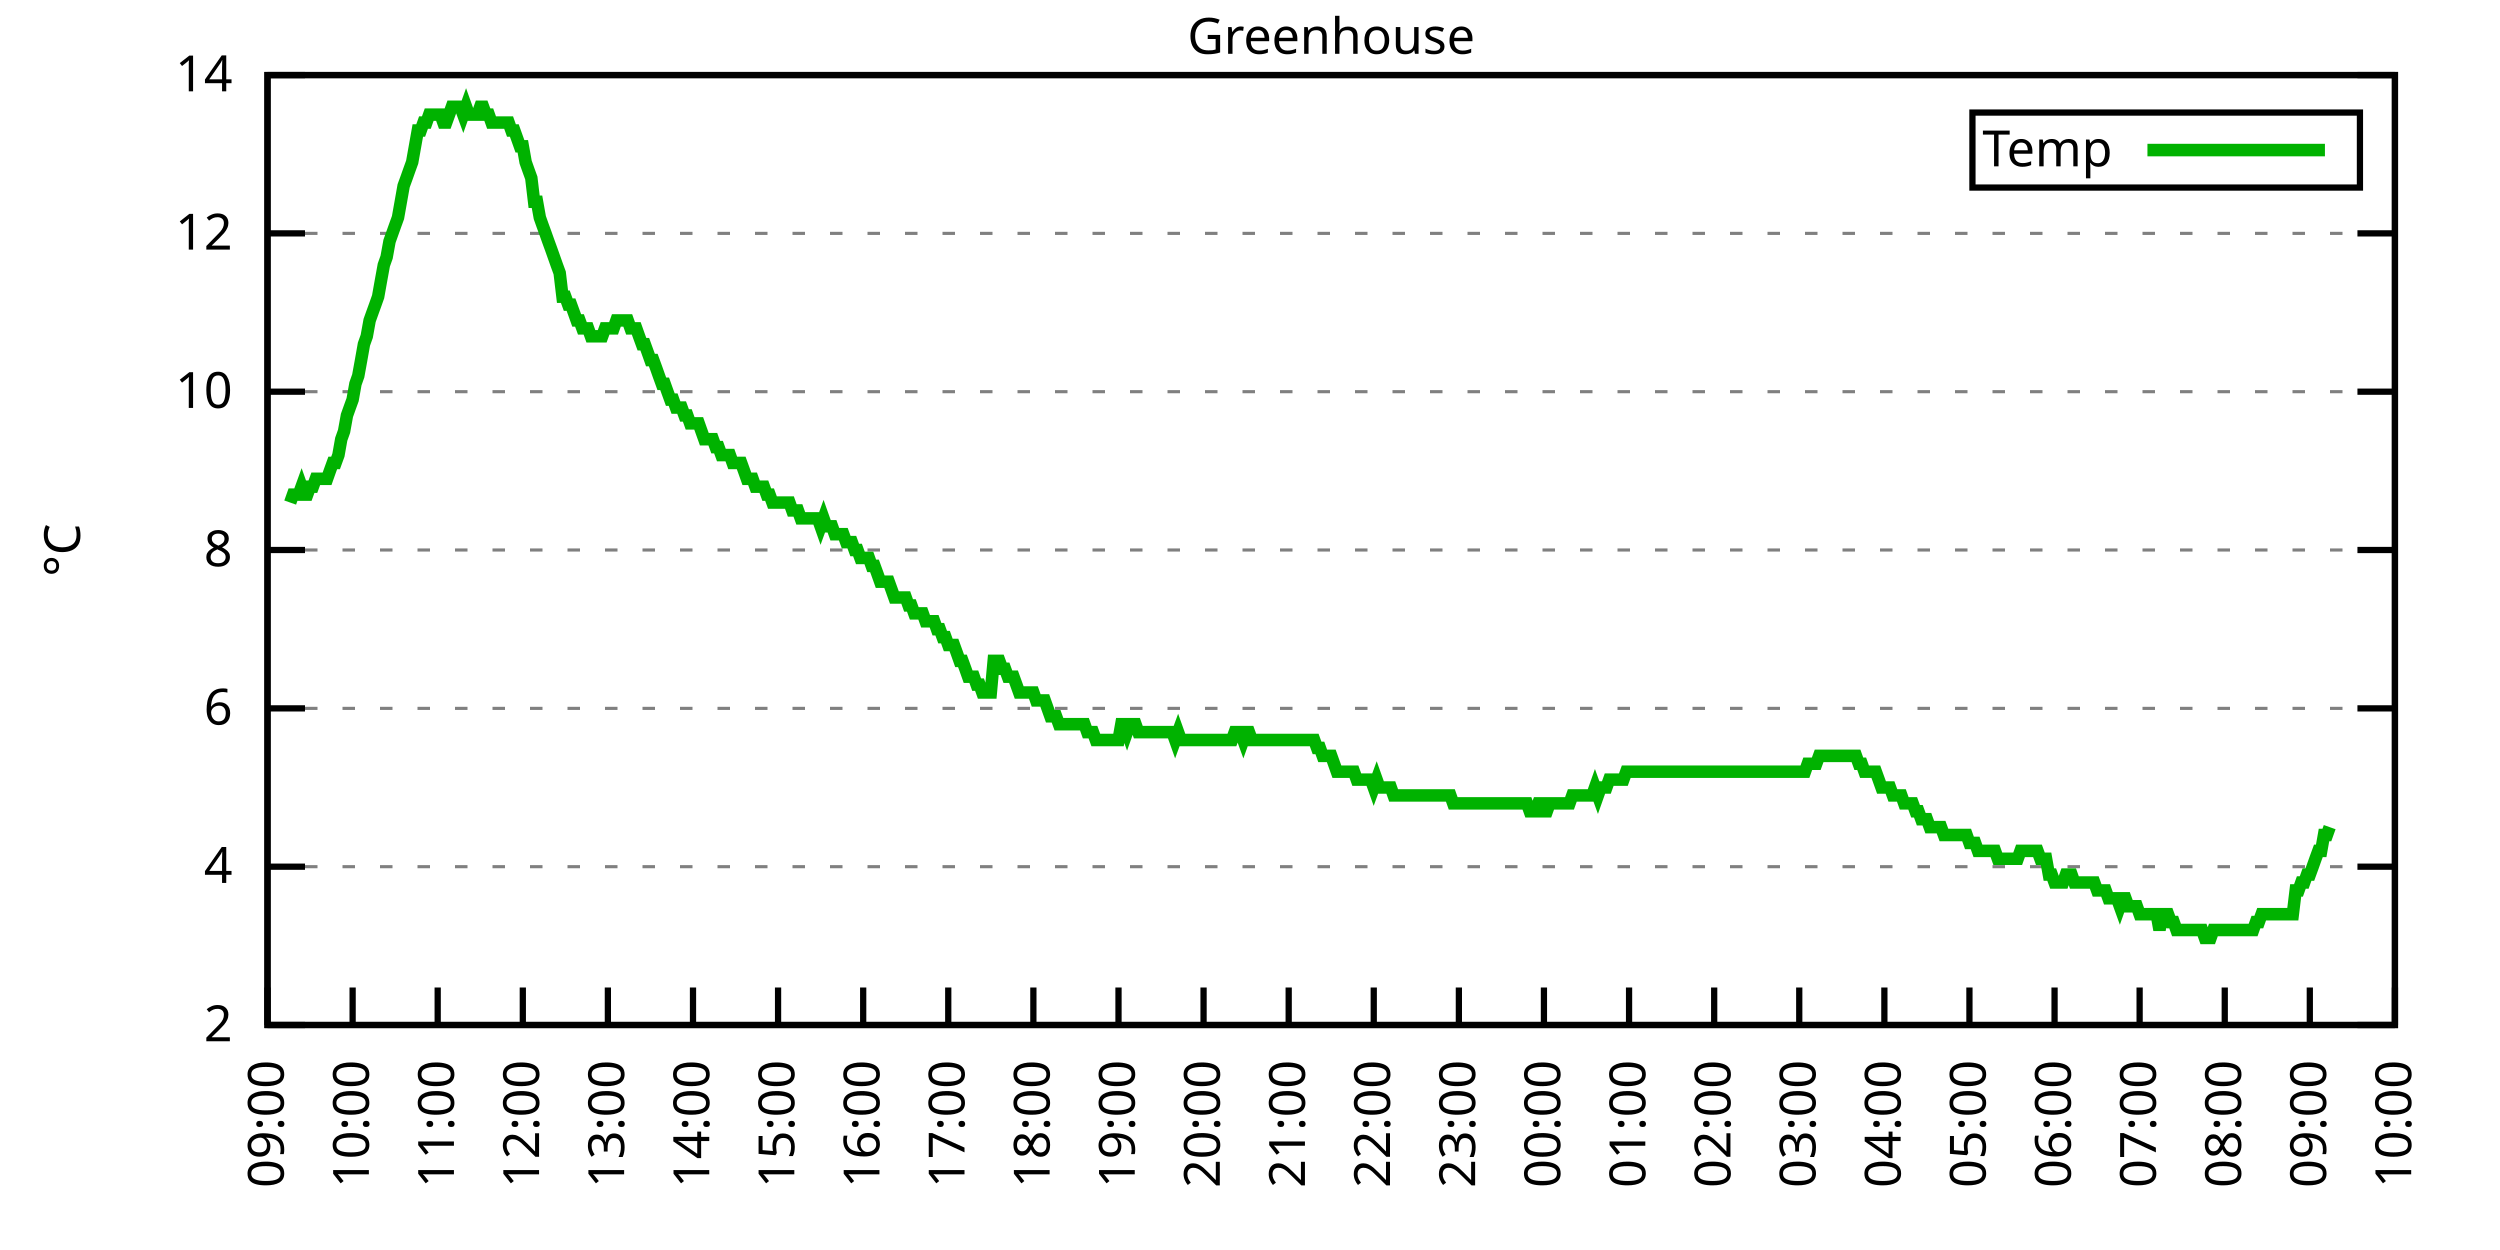
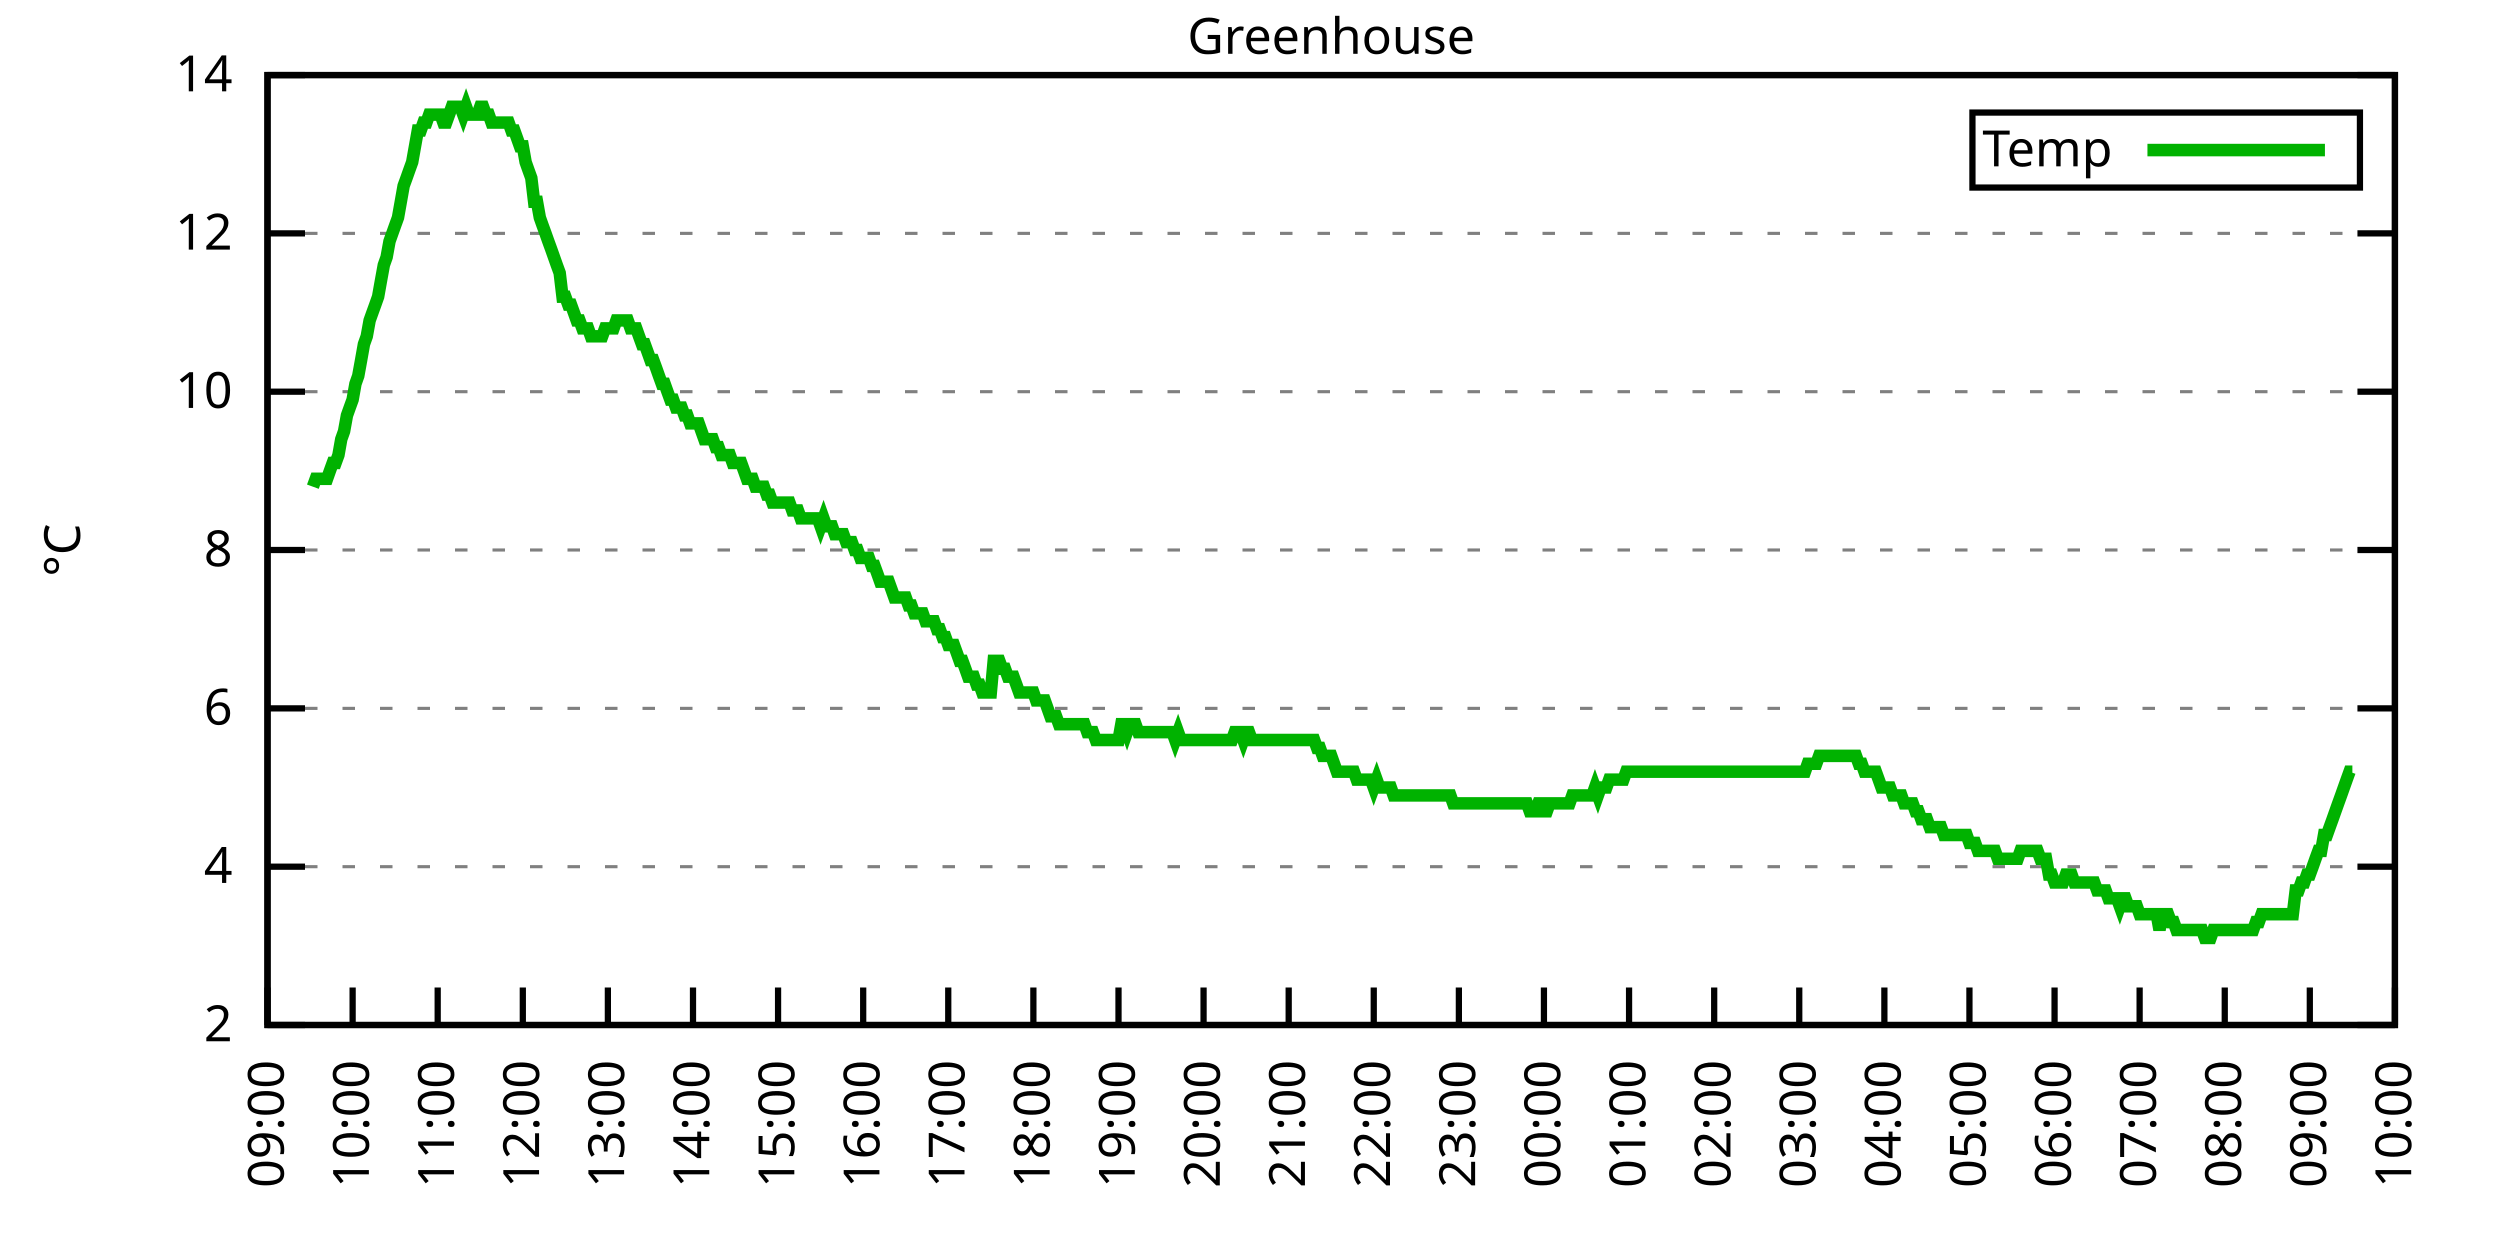
<svg xmlns="http://www.w3.org/2000/svg" xmlns:xlink="http://www.w3.org/1999/xlink" width="400" height="200" viewBox="0 0 400 200">
  <g id="gnuplot_canvas">
    <rect x="0" y="0" width="400" height="200" fill="none" />
    <defs>
      <circle id="gpDot" r="0.5" stroke-width="0.5" stroke="currentColor" />
      <path id="gpPt0" stroke-width="0.333" stroke="currentColor" d="M-1,0 h2 M0,-1 v2" />
      <path id="gpPt1" stroke-width="0.333" stroke="currentColor" d="M-1,-1 L1,1 M1,-1 L-1,1" />
      <path id="gpPt2" stroke-width="0.333" stroke="currentColor" d="M-1,0 L1,0 M0,-1 L0,1 M-1,-1 L1,1 M-1,1 L1,-1" />
      <rect id="gpPt3" stroke-width="0.333" stroke="currentColor" x="-1" y="-1" width="2" height="2" />
      <rect id="gpPt4" stroke-width="0.333" stroke="currentColor" fill="currentColor" x="-1" y="-1" width="2" height="2" />
      <circle id="gpPt5" stroke-width="0.333" stroke="currentColor" cx="0" cy="0" r="1" />
      <use xlink:href="#gpPt5" id="gpPt6" fill="currentColor" stroke="none" />
      <path id="gpPt7" stroke-width="0.333" stroke="currentColor" d="M0,-1.33 L-1.33,0.67 L1.33,0.67 z" />
      <use xlink:href="#gpPt7" id="gpPt8" fill="currentColor" stroke="none" />
      <use xlink:href="#gpPt7" id="gpPt9" stroke="currentColor" transform="rotate(180)" />
      <use xlink:href="#gpPt9" id="gpPt10" fill="currentColor" stroke="none" />
      <use xlink:href="#gpPt3" id="gpPt11" stroke="currentColor" transform="rotate(45)" />
      <use xlink:href="#gpPt11" id="gpPt12" fill="currentColor" stroke="none" />
      <path id="gpPt13" stroke-width="0.333" stroke="currentColor" d="M0,1.330 L1.265,0.411 L0.782,-1.067 L-0.782,-1.076 L-1.265,0.411 z" />
      <use xlink:href="#gpPt13" id="gpPt14" fill="currentColor" stroke="none" />
      <filter id="textbox" filterUnits="objectBoundingBox" x="0" y="0" height="1" width="1">
        <feFlood flood-color="white" flood-opacity="1" result="bgnd" />
        <feComposite in="SourceGraphic" in2="bgnd" operator="atop" />
      </filter>
      <filter id="greybox" filterUnits="objectBoundingBox" x="0" y="0" height="1" width="1">
        <feFlood flood-color="lightgrey" flood-opacity="1" result="grey" />
        <feComposite in="SourceGraphic" in2="grey" operator="atop" />
      </filter>
    </defs>
    <g fill="none" color="white" stroke="currentColor" stroke-width="1.00" stroke-linecap="butt" stroke-linejoin="miter">
</g>
    <g fill="none" color="black" stroke="currentColor" stroke-width="1.00" stroke-linecap="butt" stroke-linejoin="miter">
      <g stroke="none" shape-rendering="crispEdges">
        <polygon fill="rgb(255, 255, 255)" points="42.80,164.00 383.18,164.00 383.18,12.02 42.80,12.02 " />
      </g>
    </g>
    <g fill="none" color="black" stroke="currentColor" stroke-width="1.00" stroke-linecap="butt" stroke-linejoin="miter">
</g>
    <g fill="none" color="black" stroke="black" stroke-width="0.50" stroke-linecap="butt" stroke-linejoin="miter">
</g>
    <g fill="none" color="gray" stroke="currentColor" stroke-width="0.50" stroke-linecap="butt" stroke-linejoin="miter">
      <path stroke="gray" stroke-dasharray="2,4" class="gridline" d="M42.80,164.00 L383.19,164.00  " />
    </g>
    <g fill="none" color="gray" stroke="gray" stroke-width="1.00" stroke-linecap="butt" stroke-linejoin="miter">
</g>
    <g fill="none" color="black" stroke="currentColor" stroke-width="1.00" stroke-linecap="butt" stroke-linejoin="miter">
      <path stroke="black" d="M42.80,164.00 L48.80,164.00 M383.19,164.00 L377.19,164.00  " />
      <g transform="translate(37.20,166.60)" stroke="none" fill="black" font-family="Sans" font-size="8.00" text-anchor="end">
        <text>
          <tspan font-family="Sans"> 2</tspan>
        </text>
      </g>
    </g>
    <g fill="none" color="black" stroke="currentColor" stroke-width="1.00" stroke-linecap="butt" stroke-linejoin="miter">
</g>
    <g fill="none" color="black" stroke="black" stroke-width="0.50" stroke-linecap="butt" stroke-linejoin="miter">
</g>
    <g fill="none" color="gray" stroke="currentColor" stroke-width="0.50" stroke-linecap="butt" stroke-linejoin="miter">
      <path stroke="gray" stroke-dasharray="2,4" class="gridline" d="M42.80,138.67 L383.19,138.67  " />
    </g>
    <g fill="none" color="gray" stroke="gray" stroke-width="1.00" stroke-linecap="butt" stroke-linejoin="miter">
</g>
    <g fill="none" color="black" stroke="currentColor" stroke-width="1.00" stroke-linecap="butt" stroke-linejoin="miter">
      <path stroke="black" d="M42.80,138.67 L48.80,138.67 M383.19,138.67 L377.19,138.67  " />
      <g transform="translate(37.20,141.27)" stroke="none" fill="black" font-family="Sans" font-size="8.00" text-anchor="end">
        <text>
          <tspan font-family="Sans"> 4</tspan>
        </text>
      </g>
    </g>
    <g fill="none" color="black" stroke="currentColor" stroke-width="1.00" stroke-linecap="butt" stroke-linejoin="miter">
</g>
    <g fill="none" color="black" stroke="black" stroke-width="0.50" stroke-linecap="butt" stroke-linejoin="miter">
</g>
    <g fill="none" color="gray" stroke="currentColor" stroke-width="0.50" stroke-linecap="butt" stroke-linejoin="miter">
      <path stroke="gray" stroke-dasharray="2,4" class="gridline" d="M42.80,113.34 L383.19,113.34  " />
    </g>
    <g fill="none" color="gray" stroke="gray" stroke-width="1.00" stroke-linecap="butt" stroke-linejoin="miter">
</g>
    <g fill="none" color="black" stroke="currentColor" stroke-width="1.00" stroke-linecap="butt" stroke-linejoin="miter">
      <path stroke="black" d="M42.80,113.34 L48.80,113.34 M383.19,113.34 L377.19,113.34  " />
      <g transform="translate(37.20,115.94)" stroke="none" fill="black" font-family="Sans" font-size="8.00" text-anchor="end">
        <text>
          <tspan font-family="Sans"> 6</tspan>
        </text>
      </g>
    </g>
    <g fill="none" color="black" stroke="currentColor" stroke-width="1.00" stroke-linecap="butt" stroke-linejoin="miter">
</g>
    <g fill="none" color="black" stroke="black" stroke-width="0.50" stroke-linecap="butt" stroke-linejoin="miter">
</g>
    <g fill="none" color="gray" stroke="currentColor" stroke-width="0.50" stroke-linecap="butt" stroke-linejoin="miter">
      <path stroke="gray" stroke-dasharray="2,4" class="gridline" d="M42.80,88.00 L383.19,88.00  " />
    </g>
    <g fill="none" color="gray" stroke="gray" stroke-width="1.00" stroke-linecap="butt" stroke-linejoin="miter">
</g>
    <g fill="none" color="black" stroke="currentColor" stroke-width="1.00" stroke-linecap="butt" stroke-linejoin="miter">
      <path stroke="black" d="M42.80,88.00 L48.80,88.00 M383.19,88.00 L377.19,88.00  " />
      <g transform="translate(37.20,90.60)" stroke="none" fill="black" font-family="Sans" font-size="8.00" text-anchor="end">
        <text>
          <tspan font-family="Sans"> 8</tspan>
        </text>
      </g>
    </g>
    <g fill="none" color="black" stroke="currentColor" stroke-width="1.00" stroke-linecap="butt" stroke-linejoin="miter">
</g>
    <g fill="none" color="black" stroke="black" stroke-width="0.50" stroke-linecap="butt" stroke-linejoin="miter">
</g>
    <g fill="none" color="gray" stroke="currentColor" stroke-width="0.50" stroke-linecap="butt" stroke-linejoin="miter">
      <path stroke="gray" stroke-dasharray="2,4" class="gridline" d="M42.80,62.67 L383.19,62.67  " />
    </g>
    <g fill="none" color="gray" stroke="gray" stroke-width="1.00" stroke-linecap="butt" stroke-linejoin="miter">
</g>
    <g fill="none" color="black" stroke="currentColor" stroke-width="1.00" stroke-linecap="butt" stroke-linejoin="miter">
      <path stroke="black" d="M42.80,62.67 L48.80,62.67 M383.19,62.67 L377.19,62.67  " />
      <g transform="translate(37.20,65.27)" stroke="none" fill="black" font-family="Sans" font-size="8.00" text-anchor="end">
        <text>
          <tspan font-family="Sans"> 10</tspan>
        </text>
      </g>
    </g>
    <g fill="none" color="black" stroke="currentColor" stroke-width="1.00" stroke-linecap="butt" stroke-linejoin="miter">
</g>
    <g fill="none" color="black" stroke="black" stroke-width="0.50" stroke-linecap="butt" stroke-linejoin="miter">
</g>
    <g fill="none" color="gray" stroke="currentColor" stroke-width="0.50" stroke-linecap="butt" stroke-linejoin="miter">
      <path stroke="gray" stroke-dasharray="2,4" class="gridline" d="M42.80,37.34 L383.19,37.34  " />
    </g>
    <g fill="none" color="gray" stroke="gray" stroke-width="1.00" stroke-linecap="butt" stroke-linejoin="miter">
</g>
    <g fill="none" color="black" stroke="currentColor" stroke-width="1.00" stroke-linecap="butt" stroke-linejoin="miter">
      <path stroke="black" d="M42.80,37.34 L48.80,37.34 M383.19,37.34 L377.19,37.34  " />
      <g transform="translate(37.20,39.94)" stroke="none" fill="black" font-family="Sans" font-size="8.00" text-anchor="end">
        <text>
          <tspan font-family="Sans"> 12</tspan>
        </text>
      </g>
    </g>
    <g fill="none" color="black" stroke="currentColor" stroke-width="1.00" stroke-linecap="butt" stroke-linejoin="miter">
</g>
    <g fill="none" color="black" stroke="black" stroke-width="0.50" stroke-linecap="butt" stroke-linejoin="miter">
</g>
    <g fill="none" color="gray" stroke="currentColor" stroke-width="0.50" stroke-linecap="butt" stroke-linejoin="miter">
      <path stroke="gray" stroke-dasharray="2,4" class="gridline" d="M42.80,12.01 L383.19,12.01  " />
    </g>
    <g fill="none" color="gray" stroke="gray" stroke-width="1.00" stroke-linecap="butt" stroke-linejoin="miter">
</g>
    <g fill="none" color="black" stroke="currentColor" stroke-width="1.00" stroke-linecap="butt" stroke-linejoin="miter">
      <path stroke="black" d="M42.80,12.01 L48.80,12.01 M383.19,12.01 L377.19,12.01  " />
      <g transform="translate(37.20,14.61)" stroke="none" fill="black" font-family="Sans" font-size="8.00" text-anchor="end">
        <text>
          <tspan font-family="Sans"> 14</tspan>
        </text>
      </g>
    </g>
    <g fill="none" color="black" stroke="currentColor" stroke-width="1.00" stroke-linecap="butt" stroke-linejoin="miter">
      <path stroke="black" d="M42.80,164.00 L42.80,158.00  " />
      <g transform="translate(45.40,169.60) rotate(270.00)" stroke="none" fill="black" font-family="Sans" font-size="8.00" text-anchor="end">
        <text>
          <tspan font-family="Sans">09:00</tspan>
        </text>
      </g>
    </g>
    <g fill="none" color="black" stroke="currentColor" stroke-width="1.00" stroke-linecap="butt" stroke-linejoin="miter">
      <path stroke="black" d="M56.42,164.00 L56.42,158.00  " />
      <g transform="translate(59.02,169.60) rotate(270.00)" stroke="none" fill="black" font-family="Sans" font-size="8.00" text-anchor="end">
        <text>
          <tspan font-family="Sans">10:00</tspan>
        </text>
      </g>
    </g>
    <g fill="none" color="black" stroke="currentColor" stroke-width="1.00" stroke-linecap="butt" stroke-linejoin="miter">
      <path stroke="black" d="M70.03,164.00 L70.03,158.00  " />
      <g transform="translate(72.63,169.60) rotate(270.00)" stroke="none" fill="black" font-family="Sans" font-size="8.00" text-anchor="end">
        <text>
          <tspan font-family="Sans">11:00</tspan>
        </text>
      </g>
    </g>
    <g fill="none" color="black" stroke="currentColor" stroke-width="1.00" stroke-linecap="butt" stroke-linejoin="miter">
      <path stroke="black" d="M83.65,164.00 L83.65,158.00  " />
      <g transform="translate(86.25,169.60) rotate(270.00)" stroke="none" fill="black" font-family="Sans" font-size="8.00" text-anchor="end">
        <text>
          <tspan font-family="Sans">12:00</tspan>
        </text>
      </g>
    </g>
    <g fill="none" color="black" stroke="currentColor" stroke-width="1.00" stroke-linecap="butt" stroke-linejoin="miter">
      <path stroke="black" d="M97.26,164.00 L97.26,158.00  " />
      <g transform="translate(99.86,169.60) rotate(270.00)" stroke="none" fill="black" font-family="Sans" font-size="8.00" text-anchor="end">
        <text>
          <tspan font-family="Sans">13:00</tspan>
        </text>
      </g>
    </g>
    <g fill="none" color="black" stroke="currentColor" stroke-width="1.00" stroke-linecap="butt" stroke-linejoin="miter">
      <path stroke="black" d="M110.88,164.00 L110.88,158.00  " />
      <g transform="translate(113.48,169.60) rotate(270.00)" stroke="none" fill="black" font-family="Sans" font-size="8.00" text-anchor="end">
        <text>
          <tspan font-family="Sans">14:00</tspan>
        </text>
      </g>
    </g>
    <g fill="none" color="black" stroke="currentColor" stroke-width="1.00" stroke-linecap="butt" stroke-linejoin="miter">
      <path stroke="black" d="M124.49,164.00 L124.49,158.00  " />
      <g transform="translate(127.09,169.60) rotate(270.00)" stroke="none" fill="black" font-family="Sans" font-size="8.00" text-anchor="end">
        <text>
          <tspan font-family="Sans">15:00</tspan>
        </text>
      </g>
    </g>
    <g fill="none" color="black" stroke="currentColor" stroke-width="1.00" stroke-linecap="butt" stroke-linejoin="miter">
      <path stroke="black" d="M138.11,164.00 L138.11,158.00  " />
      <g transform="translate(140.71,169.60) rotate(270.00)" stroke="none" fill="black" font-family="Sans" font-size="8.00" text-anchor="end">
        <text>
          <tspan font-family="Sans">16:00</tspan>
        </text>
      </g>
    </g>
    <g fill="none" color="black" stroke="currentColor" stroke-width="1.00" stroke-linecap="butt" stroke-linejoin="miter">
      <path stroke="black" d="M151.72,164.00 L151.72,158.00  " />
      <g transform="translate(154.32,169.60) rotate(270.00)" stroke="none" fill="black" font-family="Sans" font-size="8.00" text-anchor="end">
        <text>
          <tspan font-family="Sans">17:00</tspan>
        </text>
      </g>
    </g>
    <g fill="none" color="black" stroke="currentColor" stroke-width="1.00" stroke-linecap="butt" stroke-linejoin="miter">
      <path stroke="black" d="M165.34,164.00 L165.34,158.00  " />
      <g transform="translate(167.94,169.60) rotate(270.00)" stroke="none" fill="black" font-family="Sans" font-size="8.00" text-anchor="end">
        <text>
          <tspan font-family="Sans">18:00</tspan>
        </text>
      </g>
    </g>
    <g fill="none" color="black" stroke="currentColor" stroke-width="1.00" stroke-linecap="butt" stroke-linejoin="miter">
      <path stroke="black" d="M178.96,164.00 L178.96,158.00  " />
      <g transform="translate(181.56,169.60) rotate(270.00)" stroke="none" fill="black" font-family="Sans" font-size="8.00" text-anchor="end">
        <text>
          <tspan font-family="Sans">19:00</tspan>
        </text>
      </g>
    </g>
    <g fill="none" color="black" stroke="currentColor" stroke-width="1.00" stroke-linecap="butt" stroke-linejoin="miter">
      <path stroke="black" d="M192.57,164.00 L192.57,158.00  " />
      <g transform="translate(195.17,169.60) rotate(270.00)" stroke="none" fill="black" font-family="Sans" font-size="8.00" text-anchor="end">
        <text>
          <tspan font-family="Sans">20:00</tspan>
        </text>
      </g>
    </g>
    <g fill="none" color="black" stroke="currentColor" stroke-width="1.00" stroke-linecap="butt" stroke-linejoin="miter">
      <path stroke="black" d="M206.19,164.00 L206.19,158.00  " />
      <g transform="translate(208.79,169.60) rotate(270.00)" stroke="none" fill="black" font-family="Sans" font-size="8.00" text-anchor="end">
        <text>
          <tspan font-family="Sans">21:00</tspan>
        </text>
      </g>
    </g>
    <g fill="none" color="black" stroke="currentColor" stroke-width="1.00" stroke-linecap="butt" stroke-linejoin="miter">
      <path stroke="black" d="M219.80,164.00 L219.80,158.00  " />
      <g transform="translate(222.40,169.60) rotate(270.00)" stroke="none" fill="black" font-family="Sans" font-size="8.00" text-anchor="end">
        <text>
          <tspan font-family="Sans">22:00</tspan>
        </text>
      </g>
    </g>
    <g fill="none" color="black" stroke="currentColor" stroke-width="1.00" stroke-linecap="butt" stroke-linejoin="miter">
      <path stroke="black" d="M233.42,164.00 L233.42,158.00  " />
      <g transform="translate(236.02,169.60) rotate(270.00)" stroke="none" fill="black" font-family="Sans" font-size="8.00" text-anchor="end">
        <text>
          <tspan font-family="Sans">23:00</tspan>
        </text>
      </g>
    </g>
    <g fill="none" color="black" stroke="currentColor" stroke-width="1.00" stroke-linecap="butt" stroke-linejoin="miter">
      <path stroke="black" d="M247.03,164.00 L247.03,158.00  " />
      <g transform="translate(249.63,169.60) rotate(270.00)" stroke="none" fill="black" font-family="Sans" font-size="8.00" text-anchor="end">
        <text>
          <tspan font-family="Sans">00:00</tspan>
        </text>
      </g>
    </g>
    <g fill="none" color="black" stroke="currentColor" stroke-width="1.00" stroke-linecap="butt" stroke-linejoin="miter">
      <path stroke="black" d="M260.65,164.00 L260.65,158.00  " />
      <g transform="translate(263.25,169.60) rotate(270.00)" stroke="none" fill="black" font-family="Sans" font-size="8.00" text-anchor="end">
        <text>
          <tspan font-family="Sans">01:00</tspan>
        </text>
      </g>
    </g>
    <g fill="none" color="black" stroke="currentColor" stroke-width="1.00" stroke-linecap="butt" stroke-linejoin="miter">
      <path stroke="black" d="M274.27,164.00 L274.27,158.00  " />
      <g transform="translate(276.87,169.60) rotate(270.00)" stroke="none" fill="black" font-family="Sans" font-size="8.00" text-anchor="end">
        <text>
          <tspan font-family="Sans">02:00</tspan>
        </text>
      </g>
    </g>
    <g fill="none" color="black" stroke="currentColor" stroke-width="1.00" stroke-linecap="butt" stroke-linejoin="miter">
      <path stroke="black" d="M287.88,164.00 L287.88,158.00  " />
      <g transform="translate(290.48,169.60) rotate(270.00)" stroke="none" fill="black" font-family="Sans" font-size="8.00" text-anchor="end">
        <text>
          <tspan font-family="Sans">03:00</tspan>
        </text>
      </g>
    </g>
    <g fill="none" color="black" stroke="currentColor" stroke-width="1.00" stroke-linecap="butt" stroke-linejoin="miter">
      <path stroke="black" d="M301.50,164.00 L301.50,158.00  " />
      <g transform="translate(304.10,169.60) rotate(270.00)" stroke="none" fill="black" font-family="Sans" font-size="8.00" text-anchor="end">
        <text>
          <tspan font-family="Sans">04:00</tspan>
        </text>
      </g>
    </g>
    <g fill="none" color="black" stroke="currentColor" stroke-width="1.00" stroke-linecap="butt" stroke-linejoin="miter">
      <path stroke="black" d="M315.11,164.00 L315.11,158.00  " />
      <g transform="translate(317.71,169.60) rotate(270.00)" stroke="none" fill="black" font-family="Sans" font-size="8.00" text-anchor="end">
        <text>
          <tspan font-family="Sans">05:00</tspan>
        </text>
      </g>
    </g>
    <g fill="none" color="black" stroke="currentColor" stroke-width="1.00" stroke-linecap="butt" stroke-linejoin="miter">
      <path stroke="black" d="M328.73,164.00 L328.73,158.00  " />
      <g transform="translate(331.33,169.60) rotate(270.00)" stroke="none" fill="black" font-family="Sans" font-size="8.00" text-anchor="end">
        <text>
          <tspan font-family="Sans">06:00</tspan>
        </text>
      </g>
    </g>
    <g fill="none" color="black" stroke="currentColor" stroke-width="1.00" stroke-linecap="butt" stroke-linejoin="miter">
      <path stroke="black" d="M342.34,164.00 L342.34,158.00  " />
      <g transform="translate(344.94,169.60) rotate(270.00)" stroke="none" fill="black" font-family="Sans" font-size="8.00" text-anchor="end">
        <text>
          <tspan font-family="Sans">07:00</tspan>
        </text>
      </g>
    </g>
    <g fill="none" color="black" stroke="currentColor" stroke-width="1.00" stroke-linecap="butt" stroke-linejoin="miter">
      <path stroke="black" d="M355.96,164.00 L355.96,158.00  " />
      <g transform="translate(358.56,169.60) rotate(270.00)" stroke="none" fill="black" font-family="Sans" font-size="8.00" text-anchor="end">
        <text>
          <tspan font-family="Sans">08:00</tspan>
        </text>
      </g>
    </g>
    <g fill="none" color="black" stroke="currentColor" stroke-width="1.00" stroke-linecap="butt" stroke-linejoin="miter">
      <path stroke="black" d="M369.57,164.00 L369.57,158.00  " />
      <g transform="translate(372.17,169.60) rotate(270.00)" stroke="none" fill="black" font-family="Sans" font-size="8.00" text-anchor="end">
        <text>
          <tspan font-family="Sans">09:00</tspan>
        </text>
      </g>
    </g>
    <g fill="none" color="black" stroke="currentColor" stroke-width="1.00" stroke-linecap="butt" stroke-linejoin="miter">
      <path stroke="black" d="M383.19,164.00 L383.19,158.00  " />
      <g transform="translate(385.79,169.60) rotate(270.00)" stroke="none" fill="black" font-family="Sans" font-size="8.00" text-anchor="end">
        <text>
          <tspan font-family="Sans">10:00</tspan>
        </text>
      </g>
    </g>
    <g fill="none" color="black" stroke="currentColor" stroke-width="1.00" stroke-linecap="butt" stroke-linejoin="miter">
</g>
    <g fill="none" color="black" stroke="currentColor" stroke-width="1.00" stroke-linecap="butt" stroke-linejoin="miter">
      <path stroke="black" d="M42.80,12.01 L42.80,164.00 L383.19,164.00 L383.19,12.01 L42.80,12.01 Z  " />
    </g>
    <g fill="none" color="black" stroke="currentColor" stroke-width="1.00" stroke-linecap="butt" stroke-linejoin="miter">
</g>
    <g fill="none" color="black" stroke="currentColor" stroke-width="1.00" stroke-linecap="butt" stroke-linejoin="miter">
      <path stroke="black" d="M315.59,30.01 L315.59,18.01 L377.59,18.01 L377.59,30.01 L315.59,30.01 Z  " />
    </g>
    <g id="Greenhouse_plot_1">
      <g fill="none" color="white" stroke="black" stroke-width="2.00" stroke-linecap="butt" stroke-linejoin="miter">
</g>
      <g fill="none" color="black" stroke="currentColor" stroke-width="2.00" stroke-linecap="butt" stroke-linejoin="miter">
        <g transform="translate(337.99,26.61)" stroke="none" fill="black" font-family="Sans" font-size="8.00" text-anchor="end">
          <text>
            <tspan font-family="Sans">Temp</tspan>
          </text>
        </g>
      </g>
      <g fill="none" color="black" stroke="currentColor" stroke-width="2.00" stroke-linecap="butt" stroke-linejoin="miter">
-         <path stroke="rgb(  0, 178,   0)" d="M343.59,24.01 L371.99,24.01 M46.43,80.41 L46.88,79.14 L47.34,79.14 L47.79,79.14 L48.25,77.87 L48.70,79.14   L49.15,79.14 L49.61,77.87 L50.06,77.87 L50.52,76.61 L50.97,76.61 L51.42,76.61 L51.88,76.61 L52.33,76.61   L52.78,75.34 L53.24,74.07 L53.69,74.07 L54.15,72.81 L54.60,70.27 L55.05,69.01 L55.51,66.47 L55.96,65.21   L56.42,63.94 L56.87,61.41 L57.32,60.14 L57.78,57.61 L58.23,55.07 L58.68,53.81 L59.14,51.27 L59.59,50.01   L60.05,48.74 L60.50,47.47 L60.95,44.94 L61.41,42.41 L61.86,41.14 L62.32,38.61 L62.77,37.34 L63.22,36.08   L63.68,34.81 L64.13,32.28 L64.58,29.74 L65.04,28.48 L65.49,27.21 L65.95,25.94 L66.40,23.41 L66.85,20.88   L67.31,20.88 L67.76,19.61 L68.22,19.61 L68.67,18.34 L69.12,18.34 L69.58,18.34 L70.03,18.34 L70.49,18.34   L70.94,19.61 L71.39,19.61 L71.85,18.34 L72.30,17.08 L72.75,17.08 L73.21,17.08 L73.66,17.08 L74.12,18.34   L74.57,17.08 L75.02,18.34 L75.48,18.34 L75.93,18.34 L76.39,18.34 L76.84,17.08 L77.29,17.08 L77.75,18.34   L78.20,18.34 L78.65,19.61 L79.11,19.61 L79.56,19.61 L80.02,19.61 L80.47,19.61 L80.92,19.61 L81.38,19.61   L81.83,20.88 L82.29,20.88 L82.74,22.14 L83.19,23.41 L83.65,23.41 L84.10,25.94 L84.55,27.21 L85.01,28.48   L85.46,32.28 L85.92,32.28 L86.37,34.81 L86.82,36.08 L87.28,37.34 L87.73,38.61 L88.19,39.87 L88.64,41.14   L89.09,42.41 L89.55,43.67 L90.00,47.47 L90.45,47.47 L90.91,48.74 L91.36,48.74 L91.82,50.01 L92.27,51.27   L92.72,51.27 L93.18,52.54 L93.63,52.54 L94.09,52.54 L94.54,53.81 L94.99,53.81 L95.45,53.81 L95.90,53.81   L96.35,53.81 L96.81,52.54 L97.26,52.54 L97.72,52.54 L98.17,52.54 L98.62,51.27 L99.08,51.27 L99.53,51.27   L99.99,51.27 L100.44,51.27 L100.89,52.54 L101.35,52.54 L101.80,52.54 L102.25,53.81 L102.71,55.07 L103.16,55.07   L103.62,56.34 L104.07,57.61 L104.52,57.61 L104.98,58.87 L105.43,60.14 L105.89,61.41 L106.34,61.41 L106.79,62.67   L107.25,63.94 L107.70,63.94 L108.15,65.21 L108.61,65.21 L109.06,65.21 L109.52,66.47 L109.97,66.47 L110.42,67.74   L110.88,67.74 L111.33,67.74 L111.79,67.74 L112.24,69.01 L112.69,70.27 L113.15,70.27 L113.60,70.27 L114.05,70.27   L114.51,71.54 L114.96,71.54 L115.42,72.81 L115.87,72.81 L116.32,72.81 L116.78,72.81 L117.23,74.07 L117.69,74.07   L118.14,74.07 L118.59,74.07 L119.05,75.34 L119.50,76.61 L119.96,76.61 L120.41,76.61 L120.86,77.87 L121.32,77.87   L121.77,77.87 L122.22,77.87 L122.68,79.14 L123.13,79.14 L123.59,80.41 L124.04,80.41 L124.49,80.41 L124.95,80.41   L125.40,80.41 L125.86,80.41 L126.31,80.41 L126.76,81.67 L127.22,81.67 L127.67,81.67 L128.12,82.94 L128.58,82.94   L129.03,82.94 L129.49,82.94 L129.94,82.94 L130.39,82.94 L130.85,82.94 L131.30,84.21 L131.76,82.94 L132.21,84.21   L132.66,84.21 L133.12,84.21 L133.57,85.47 L134.02,85.47 L134.48,85.47 L134.93,85.47 L135.39,86.74 L135.84,86.74   L136.29,86.74 L136.75,88.00 L137.20,88.00 L137.66,89.27 L138.11,89.27 L138.56,89.27 L139.02,89.27 L139.47,90.54   L139.92,90.54 L140.38,91.80 L140.83,93.07 L141.29,93.07 L141.74,93.07 L142.19,93.07 L142.65,94.34 L143.10,95.60   L143.56,95.60 L144.01,95.60 L144.46,95.60 L144.92,95.60 L145.37,96.87 L145.82,96.87 L146.28,98.14 L146.73,98.14   L147.19,98.14 L147.64,98.14 L148.09,99.40 L148.55,99.40 L149.00,99.40 L149.46,99.40 L149.91,100.67 L150.36,100.67   L150.82,101.94 L151.27,101.94 L151.72,103.20 L152.18,103.20 L152.63,103.20 L153.09,104.47 L153.54,105.74 L153.99,105.74   L154.45,107.00 L154.90,108.27 L155.36,108.27 L155.81,108.27 L156.26,109.54 L156.72,109.54 L157.17,110.80 L157.62,110.80   L158.08,110.80 L158.53,110.80 L158.99,105.74 L159.44,105.74 L159.89,105.74 L160.35,107.00 L160.80,107.00 L161.26,108.27   L161.71,108.27 L162.16,108.27 L162.62,109.54 L163.07,110.80 L163.52,110.80 L163.98,110.80 L164.43,110.80 L164.89,110.80   L165.34,110.80 L165.79,112.07 L166.25,112.07 L166.70,112.07 L167.16,112.07 L167.61,113.34 L168.06,114.60 L168.52,114.60   L168.97,114.60 L169.43,115.87 L169.88,115.87 L170.33,115.87 L170.79,115.87 L171.24,115.87 L171.69,115.87 L172.15,115.87   L172.60,115.87 L173.06,115.87 L173.51,115.87 L173.96,117.14 L174.42,117.14 L174.87,117.14 L175.33,118.40 L175.78,118.40   L176.23,118.40 L176.69,118.40 L177.14,118.40 L177.59,118.40 L178.05,118.40 L178.50,118.40 L178.96,118.40 L179.41,115.87   L179.86,115.87 L180.32,117.14 L180.77,115.87 L181.23,115.87 L181.68,115.87 L182.13,117.14 L182.59,117.14 L183.04,117.14   L183.49,117.14 L183.95,117.14 L184.40,117.14 L184.86,117.14 L185.31,117.14 L185.76,117.14 L186.22,117.14 L186.67,117.14   L187.13,117.14 L187.58,117.14 L188.03,118.40 L188.49,117.14 L188.94,118.40 L189.39,118.40 L189.85,118.40 L190.30,118.40   L190.76,118.40 L191.21,118.40 L191.66,118.40 L192.12,118.40 L192.57,118.40 L193.03,118.40 L193.48,118.40 L193.93,118.40   L194.39,118.40 L194.84,118.40 L195.29,118.40 L195.75,118.40 L196.20,118.40 L196.66,118.40 L197.11,118.40 L197.56,117.14   L198.02,117.14 L198.47,117.14 L198.93,118.40 L199.38,117.14 L199.83,117.14 L200.29,118.40 L200.74,118.40 L201.19,118.40   L201.65,118.40 L202.10,118.40 L202.56,118.40 L203.01,118.40 L203.46,118.40 L203.92,118.40 L204.37,118.40 L204.83,118.40   L205.28,118.40 L205.73,118.40 L206.19,118.40 L206.64,118.40 L207.09,118.40 L207.55,118.40 L208.00,118.40 L208.46,118.40   L208.91,118.40 L209.36,118.40 L209.82,118.40 L210.27,118.40 L210.73,119.67 L211.18,119.67 L211.63,120.94 L212.09,120.94   L212.54,120.94 L213.00,120.94 L213.45,122.20 L213.90,123.47 L214.36,123.47 L214.81,123.47 L215.26,123.47 L215.72,123.47   L216.17,123.47 L216.63,123.47 L217.08,124.74 L217.53,124.74 L217.99,124.74 L218.44,124.74 L218.90,124.74 L219.35,124.74   L219.80,126.00 L220.26,124.74 L220.71,126.00 L221.16,126.00 L221.62,126.00 L222.07,126.00 L222.53,126.00 L222.98,127.27   L223.43,127.27 L223.89,127.27 L224.34,127.27 L224.80,127.27 L225.25,127.27 L225.70,127.27 L226.16,127.27 L226.61,127.27   L227.06,127.27 L227.52,127.27 L227.97,127.27 L228.43,127.27 L228.88,127.27 L229.33,127.27 L229.79,127.27 L230.24,127.27   L230.70,127.27 L231.15,127.27 L231.60,127.27 L232.06,127.27 L232.51,128.54 L232.96,128.54 L233.42,128.54 L233.87,128.54   L234.33,128.54 L234.78,128.54 L235.23,128.54 L235.69,128.54 L236.14,128.54 L236.60,128.54 L237.05,128.54 L237.50,128.54   L237.96,128.54 L238.41,128.54 L238.86,128.54 L239.32,128.54 L239.77,128.54 L240.23,128.54 L240.68,128.54 L241.13,128.54   L241.59,128.54 L242.04,128.54 L242.50,128.54 L242.95,128.54 L243.40,128.54 L243.86,128.54 L244.31,128.54 L244.76,129.80   L245.22,129.80 L245.67,129.80 L246.13,128.54 L246.58,128.54 L247.03,129.80 L247.49,129.80 L247.94,128.54 L248.40,128.54   L248.85,128.54 L249.30,128.54 L249.76,128.54 L250.21,128.54 L250.66,128.54 L251.12,128.54 L251.57,127.27 L252.03,127.27   L252.48,127.27 L252.93,127.27 L253.39,127.27 L253.84,127.27 L254.30,127.27 L254.75,127.27 L255.20,126.00 L255.66,127.27   L256.11,126.00 L256.56,126.00 L257.02,126.00 L257.47,124.74 L257.93,124.74 L258.38,124.74 L258.83,124.74 L259.29,124.74   L259.74,124.74 L260.20,123.47 L260.65,123.47 L261.10,123.47 L261.56,123.47 L262.01,123.47 L262.47,123.47 L262.92,123.47   L263.37,123.47 L263.83,123.47 L264.28,123.47 L264.73,123.47 L265.19,123.47 L265.64,123.47 L266.10,123.47 L266.55,123.47   L267.00,123.47 L267.46,123.47 L267.91,123.47 L268.37,123.47 L268.82,123.47 L269.27,123.47 L269.73,123.47 L270.18,123.47   L270.63,123.47 L271.09,123.47 L271.54,123.47 L272.00,123.47 L272.45,123.47 L272.90,123.47 L273.36,123.47 L273.81,123.47   L274.27,123.47 L274.72,123.47 L275.17,123.47 L275.63,123.47 L276.08,123.47 L276.53,123.47 L276.99,123.47 L277.44,123.47   L277.90,123.47 L278.35,123.47 L278.80,123.47 L279.26,123.47 L279.71,123.47 L280.17,123.47 L280.62,123.47 L281.07,123.47   L281.53,123.47 L281.98,123.47 L282.43,123.47 L282.89,123.47 L283.34,123.47 L283.80,123.47 L284.25,123.47 L284.70,123.47   L285.16,123.47 L285.61,123.47 L286.07,123.47 L286.52,123.47 L286.97,123.47 L287.43,123.47 L287.88,123.47 L288.33,123.47   L288.79,123.47 L289.24,122.20 L289.70,122.20 L290.15,122.20 L290.60,122.20 L291.06,120.94 L291.51,120.94 L291.97,120.94   L292.42,120.94 L292.87,120.94 L293.33,120.94 L293.78,120.94 L294.23,120.94 L294.69,120.94 L295.14,120.94 L295.60,120.94   L296.05,120.94 L296.50,120.94 L296.96,120.94 L297.41,122.20 L297.87,122.20 L298.32,123.47 L298.77,123.47 L299.23,123.47   L299.68,123.47 L300.13,123.47 L300.59,124.74 L301.04,126.00 L301.50,126.00 L301.95,126.00 L302.40,126.00 L302.86,127.27   L303.31,127.27 L303.77,127.27 L304.22,127.27 L304.67,128.54 L305.13,128.54 L305.58,128.54 L306.03,128.54 L306.49,129.80   L306.94,129.80 L307.40,131.07 L307.85,131.07 L308.30,131.07 L308.76,132.34 L309.21,132.34 L309.67,132.34 L310.12,132.34   L310.57,132.34 L311.03,133.60 L311.48,133.60 L311.94,133.60 L312.39,133.60 L312.84,133.60 L313.30,133.60 L313.75,133.60   L314.20,133.60 L314.66,133.60 L315.11,134.87 L315.57,134.87 L316.02,134.87 L316.47,136.14 L316.93,136.14 L317.38,136.14   L317.84,136.14 L318.29,136.14 L318.74,136.14 L319.20,136.14 L319.65,137.40 L320.10,137.40 L320.56,137.40 L321.01,137.40   L321.47,137.40 L321.92,137.40 L322.37,137.40 L322.83,137.40 L323.28,136.14 L323.74,136.14 L324.19,136.14 L324.64,136.14   L325.10,136.14 L325.55,136.14 L326.00,136.14 L326.46,137.40 L326.91,137.40 L327.37,137.40 L327.82,139.93 L328.27,139.93   L328.73,141.20 L329.18,141.20 L329.64,141.20 L330.09,141.20 L330.54,139.93 L331.00,139.93 L331.45,139.93 L331.90,141.20   L332.36,141.20 L332.81,141.20 L333.27,141.20 L333.72,141.20 L334.17,141.20 L334.63,141.20 L335.08,141.20 L335.54,142.47   L335.99,142.47 L336.44,142.47 L336.90,142.47 L337.35,143.73 L337.80,143.73 L338.26,143.73 L338.71,143.73 L339.17,145.00   L339.62,143.73 L340.07,143.73 L340.53,145.00 L340.98,145.00 L341.44,145.00 L341.89,145.00 L342.34,146.27 L342.80,146.27   L343.25,146.27 L343.70,146.27 L344.16,146.27 L344.61,146.27 L345.07,146.27 L345.52,148.80 L345.97,146.27 L346.43,146.27   L346.88,146.27 L347.34,147.53 L347.79,147.53 L348.24,148.80 L348.70,148.80 L349.15,148.80 L349.60,148.80 L350.06,148.80   L350.51,148.80 L350.97,148.80 L351.42,148.80 L351.87,148.80 L352.33,148.80 L352.78,150.07 L353.24,150.07 L353.69,150.07   L354.14,148.80 L354.60,148.80 L355.05,148.80 L355.50,148.80 L355.96,148.80 L356.41,148.80 L356.87,148.80 L357.32,148.80   L357.77,148.80 L358.23,148.80 L358.68,148.80 L359.14,148.80 L359.59,148.80 L360.04,148.80 L360.50,148.80 L360.95,147.53   L361.41,147.53 L361.86,146.27 L362.31,146.27 L362.77,146.27 L363.22,146.27 L363.67,146.27 L364.13,146.27 L364.58,146.27   L365.04,146.27 L365.49,146.27 L365.94,146.27 L366.40,146.27 L366.85,146.27 L367.31,142.47 L367.76,142.47 L368.21,141.20   L368.67,141.20 L369.12,139.93 L369.57,139.93 L370.03,138.67 L370.48,137.40 L370.94,136.14 L371.39,136.14 L371.84,133.60   L372.30,133.60 L372.75,132.34  " />
+         <path stroke="rgb(  0, 178,   0)" d="M343.59,24.01 L371.99,24.01 M50.06,77.87 L50.52,76.61 L50.97,76.61 L51.42,76.61 L51.88,76.61 L52.33,76.61   L52.78,75.34 L53.24,74.07 L53.69,74.07 L54.15,72.81 L54.60,70.27 L55.05,69.01 L55.51,66.47 L55.96,65.21   L56.42,63.94 L56.87,61.41 L57.32,60.14 L57.78,57.61 L58.23,55.07 L58.68,53.81 L59.14,51.27 L59.59,50.01   L60.05,48.74 L60.50,47.47 L60.95,44.94 L61.41,42.41 L61.86,41.14 L62.32,38.61 L62.77,37.34 L63.22,36.08   L63.68,34.81 L64.13,32.28 L64.58,29.74 L65.04,28.48 L65.49,27.21 L65.95,25.94 L66.40,23.41 L66.85,20.88   L67.31,20.88 L67.76,19.61 L68.22,19.61 L68.67,18.34 L69.12,18.34 L69.58,18.34 L70.03,18.34 L70.49,18.34   L70.94,19.61 L71.39,19.61 L71.85,18.34 L72.30,17.08 L72.75,17.08 L73.21,17.08 L73.66,17.08 L74.12,18.34   L74.57,17.08 L75.02,18.34 L75.48,18.34 L75.93,18.34 L76.39,18.34 L76.84,17.08 L77.29,17.08 L77.75,18.34   L78.20,18.34 L78.65,19.61 L79.11,19.61 L79.56,19.61 L80.02,19.61 L80.47,19.61 L80.92,19.61 L81.38,19.61   L81.83,20.88 L82.29,20.88 L82.74,22.14 L83.19,23.41 L83.65,23.41 L84.10,25.94 L84.55,27.21 L85.01,28.48   L85.46,32.28 L85.92,32.28 L86.37,34.81 L86.82,36.08 L87.28,37.34 L87.73,38.61 L88.19,39.87 L88.64,41.14   L89.09,42.41 L89.55,43.67 L90.00,47.47 L90.45,47.47 L90.91,48.74 L91.36,48.74 L91.82,50.01 L92.27,51.27   L92.72,51.27 L93.18,52.54 L93.63,52.54 L94.09,52.54 L94.54,53.81 L94.99,53.81 L95.45,53.81 L95.90,53.81   L96.35,53.81 L96.81,52.54 L97.26,52.54 L97.72,52.54 L98.17,52.54 L98.62,51.27 L99.08,51.27 L99.53,51.27   L99.99,51.27 L100.44,51.27 L100.89,52.54 L101.35,52.54 L101.80,52.54 L102.25,53.81 L102.71,55.07 L103.16,55.07   L103.62,56.34 L104.07,57.61 L104.52,57.61 L104.98,58.87 L105.43,60.14 L105.89,61.41 L106.34,61.41 L106.79,62.67   L107.25,63.94 L107.70,63.94 L108.15,65.21 L108.61,65.21 L109.06,65.21 L109.52,66.47 L109.97,66.47 L110.42,67.74   L110.88,67.74 L111.33,67.74 L111.79,67.74 L112.24,69.01 L112.69,70.27 L113.15,70.27 L113.60,70.27 L114.05,70.27   L114.51,71.54 L114.96,71.54 L115.42,72.81 L115.87,72.81 L116.32,72.81 L116.78,72.81 L117.23,74.07 L117.69,74.07   L118.14,74.07 L118.59,74.07 L119.05,75.34 L119.50,76.61 L119.96,76.61 L120.41,76.61 L120.86,77.87 L121.32,77.87   L121.77,77.87 L122.22,77.87 L122.68,79.14 L123.13,79.14 L123.59,80.41 L124.04,80.41 L124.49,80.41 L124.95,80.41   L125.40,80.41 L125.86,80.41 L126.31,80.41 L126.76,81.67 L127.22,81.67 L127.67,81.67 L128.12,82.94 L128.58,82.94   L129.03,82.94 L129.49,82.94 L129.94,82.94 L130.39,82.94 L130.85,82.94 L131.30,84.21 L131.76,82.94 L132.21,84.21   L132.66,84.21 L133.12,84.21 L133.57,85.47 L134.02,85.47 L134.48,85.47 L134.93,85.47 L135.39,86.74 L135.84,86.74   L136.29,86.74 L136.75,88.00 L137.20,88.00 L137.66,89.27 L138.11,89.27 L138.56,89.27 L139.02,89.27 L139.47,90.54   L139.92,90.54 L140.38,91.80 L140.83,93.07 L141.29,93.07 L141.74,93.07 L142.19,93.07 L142.65,94.34 L143.10,95.60   L143.56,95.60 L144.01,95.60 L144.46,95.60 L144.92,95.60 L145.37,96.87 L145.82,96.87 L146.28,98.14 L146.73,98.14   L147.19,98.14 L147.64,98.14 L148.09,99.40 L148.55,99.40 L149.00,99.40 L149.46,99.40 L149.91,100.67 L150.36,100.67   L150.82,101.94 L151.27,101.94 L151.72,103.20 L152.18,103.20 L152.63,103.20 L153.09,104.47 L153.54,105.74 L153.99,105.74   L154.45,107.00 L154.90,108.27 L155.36,108.27 L155.81,108.27 L156.26,109.54 L156.72,109.54 L157.17,110.80 L157.62,110.80   L158.08,110.80 L158.53,110.80 L158.99,105.74 L159.44,105.74 L159.89,105.74 L160.35,107.00 L160.80,107.00 L161.26,108.27   L161.71,108.27 L162.16,108.27 L162.62,109.54 L163.07,110.80 L163.52,110.80 L163.98,110.80 L164.43,110.80 L164.89,110.80   L165.34,110.80 L165.79,112.07 L166.25,112.07 L166.70,112.07 L167.16,112.07 L167.61,113.34 L168.06,114.60 L168.52,114.60   L168.97,114.60 L169.43,115.87 L169.88,115.87 L170.33,115.87 L170.79,115.87 L171.24,115.87 L171.69,115.87 L172.15,115.87   L172.60,115.87 L173.06,115.87 L173.51,115.87 L173.96,117.14 L174.42,117.14 L174.87,117.14 L175.33,118.40 L175.78,118.40   L176.23,118.40 L176.69,118.40 L177.14,118.40 L177.59,118.40 L178.05,118.40 L178.50,118.40 L178.96,118.40 L179.41,115.87   L179.86,115.87 L180.32,117.14 L180.77,115.87 L181.23,115.87 L181.68,115.87 L182.13,117.14 L182.59,117.14 L183.04,117.14   L183.49,117.14 L183.95,117.14 L184.40,117.14 L184.86,117.14 L185.31,117.14 L185.76,117.14 L186.22,117.14 L186.67,117.14   L187.13,117.14 L187.58,117.14 L188.03,118.40 L188.49,117.14 L188.94,118.40 L189.39,118.40 L189.85,118.40 L190.30,118.40   L190.76,118.40 L191.21,118.40 L191.66,118.40 L192.12,118.40 L192.57,118.40 L193.03,118.40 L193.48,118.40 L193.93,118.40   L194.39,118.40 L194.84,118.40 L195.29,118.40 L195.75,118.40 L196.20,118.40 L196.66,118.40 L197.11,118.40 L197.56,117.14   L198.02,117.14 L198.47,117.14 L198.93,118.40 L199.38,117.14 L199.83,117.14 L200.29,118.40 L200.74,118.40 L201.19,118.40   L201.65,118.40 L202.10,118.40 L202.56,118.40 L203.01,118.40 L203.46,118.40 L203.92,118.40 L204.37,118.40 L204.83,118.40   L205.28,118.40 L205.73,118.40 L206.19,118.40 L206.64,118.40 L207.09,118.40 L207.55,118.40 L208.00,118.40 L208.46,118.40   L208.91,118.40 L209.36,118.40 L209.82,118.40 L210.27,118.40 L210.73,119.67 L211.18,119.67 L211.63,120.94 L212.09,120.94   L212.54,120.94 L213.00,120.94 L213.45,122.20 L213.90,123.47 L214.36,123.47 L214.81,123.47 L215.26,123.47 L215.72,123.47   L216.17,123.47 L216.63,123.47 L217.08,124.74 L217.53,124.74 L217.99,124.74 L218.44,124.74 L218.90,124.74 L219.35,124.74   L219.80,126.00 L220.26,124.74 L220.71,126.00 L221.16,126.00 L221.62,126.00 L222.07,126.00 L222.53,126.00 L222.98,127.27   L223.43,127.27 L223.89,127.27 L224.34,127.27 L224.80,127.27 L225.25,127.27 L225.70,127.27 L226.16,127.27 L226.61,127.27   L227.06,127.27 L227.52,127.27 L227.97,127.27 L228.43,127.27 L228.88,127.27 L229.33,127.27 L229.79,127.27 L230.24,127.27   L230.70,127.27 L231.15,127.27 L231.60,127.27 L232.06,127.27 L232.51,128.54 L232.96,128.54 L233.42,128.54 L233.87,128.54   L234.33,128.54 L234.78,128.54 L235.23,128.54 L235.69,128.54 L236.14,128.54 L236.60,128.54 L237.05,128.54 L237.50,128.54   L237.96,128.54 L238.41,128.54 L238.86,128.54 L239.32,128.54 L239.77,128.54 L240.23,128.54 L240.68,128.54 L241.13,128.54   L241.59,128.54 L242.04,128.54 L242.50,128.54 L242.95,128.54 L243.40,128.54 L243.86,128.54 L244.31,128.54 L244.76,129.80   L245.22,129.80 L245.67,129.80 L246.13,128.54 L246.58,128.54 L247.03,129.80 L247.49,129.80 L247.94,128.54 L248.40,128.54   L248.85,128.54 L249.30,128.54 L249.76,128.54 L250.21,128.54 L250.66,128.54 L251.12,128.54 L251.57,127.27 L252.03,127.27   L252.48,127.27 L252.93,127.27 L253.39,127.27 L253.84,127.27 L254.30,127.27 L254.75,127.27 L255.20,126.00 L255.66,127.27   L256.11,126.00 L256.56,126.00 L257.02,126.00 L257.47,124.74 L257.93,124.74 L258.38,124.74 L258.83,124.74 L259.29,124.74   L259.74,124.74 L260.20,123.47 L260.65,123.47 L261.10,123.47 L261.56,123.47 L262.01,123.47 L262.47,123.47 L262.92,123.47   L263.37,123.47 L263.83,123.47 L264.28,123.47 L264.73,123.47 L265.19,123.47 L265.64,123.47 L266.10,123.47 L266.55,123.47   L267.00,123.47 L267.46,123.47 L267.91,123.47 L268.37,123.47 L268.82,123.47 L269.27,123.47 L269.73,123.47 L270.18,123.47   L270.63,123.47 L271.09,123.47 L271.54,123.47 L272.00,123.47 L272.45,123.47 L272.90,123.47 L273.36,123.47 L273.81,123.47   L274.27,123.47 L274.72,123.47 L275.17,123.47 L275.63,123.47 L276.08,123.47 L276.53,123.47 L276.99,123.47 L277.44,123.47   L277.90,123.47 L278.35,123.47 L278.80,123.47 L279.26,123.47 L279.71,123.47 L280.17,123.47 L280.62,123.47 L281.07,123.47   L281.53,123.47 L281.98,123.47 L282.43,123.47 L282.89,123.47 L283.34,123.47 L283.80,123.47 L284.25,123.47 L284.70,123.47   L285.16,123.47 L285.61,123.47 L286.07,123.47 L286.52,123.47 L286.97,123.47 L287.43,123.47 L287.88,123.47 L288.33,123.47   L288.79,123.47 L289.24,122.20 L289.70,122.20 L290.15,122.20 L290.60,122.20 L291.06,120.94 L291.51,120.94 L291.97,120.94   L292.42,120.94 L292.87,120.94 L293.33,120.94 L293.78,120.94 L294.23,120.94 L294.69,120.94 L295.14,120.94 L295.60,120.94   L296.05,120.94 L296.50,120.94 L296.96,120.94 L297.41,122.20 L297.87,122.20 L298.32,123.47 L298.77,123.47 L299.23,123.47   L299.68,123.47 L300.13,123.47 L300.59,124.74 L301.04,126.00 L301.50,126.00 L301.95,126.00 L302.40,126.00 L302.86,127.27   L303.31,127.27 L303.77,127.27 L304.22,127.27 L304.67,128.54 L305.13,128.54 L305.58,128.54 L306.03,128.54 L306.49,129.80   L306.94,129.80 L307.40,131.07 L307.85,131.07 L308.30,131.07 L308.76,132.34 L309.21,132.34 L309.67,132.34 L310.12,132.34   L310.57,132.34 L311.03,133.60 L311.48,133.60 L311.94,133.60 L312.39,133.60 L312.84,133.60 L313.30,133.60 L313.75,133.60   L314.20,133.60 L314.66,133.60 L315.11,134.87 L315.57,134.87 L316.02,134.87 L316.47,136.14 L316.93,136.14 L317.38,136.14   L317.84,136.14 L318.29,136.14 L318.74,136.14 L319.20,136.14 L319.65,137.40 L320.10,137.40 L320.56,137.40 L321.01,137.40   L321.47,137.40 L321.92,137.40 L322.37,137.40 L322.83,137.40 L323.28,136.14 L323.74,136.14 L324.19,136.14 L324.64,136.14   L325.10,136.14 L325.55,136.14 L326.00,136.14 L326.46,137.40 L326.91,137.40 L327.37,137.40 L327.82,139.93 L328.27,139.93   L328.73,141.20 L329.18,141.20 L329.64,141.20 L330.09,141.20 L330.54,139.93 L331.00,139.93 L331.45,139.93 L331.90,141.20   L332.36,141.20 L332.81,141.20 L333.27,141.20 L333.72,141.20 L334.17,141.20 L334.63,141.20 L335.08,141.20 L335.54,142.47   L335.99,142.47 L336.44,142.47 L336.90,142.47 L337.35,143.73 L337.80,143.73 L338.26,143.73 L338.71,143.73 L339.17,145.00   L339.62,143.73 L340.07,143.73 L340.53,145.00 L340.98,145.00 L341.44,145.00 L341.89,145.00 L342.34,146.27 L342.80,146.27   L343.25,146.27 L343.70,146.27 L344.16,146.27 L344.61,146.27 L345.07,146.27 L345.52,148.80 L345.97,146.27 L346.43,146.27   L346.88,146.27 L347.34,147.53 L347.79,147.53 L348.24,148.80 L348.70,148.80 L349.15,148.80 L349.60,148.80 L350.06,148.80   L350.51,148.80 L350.97,148.80 L351.42,148.80 L351.87,148.80 L352.33,148.80 L352.78,150.07 L353.24,150.07 L353.69,150.07   L354.14,148.80 L354.60,148.80 L355.05,148.80 L355.50,148.80 L355.96,148.80 L356.41,148.80 L356.87,148.80 L357.32,148.80   L357.77,148.80 L358.23,148.80 L358.68,148.80 L359.14,148.80 L359.59,148.80 L360.04,148.80 L360.50,148.80 L360.95,147.53   L361.41,147.53 L361.86,146.27 L362.31,146.27 L362.77,146.27 L363.22,146.27 L363.67,146.27 L364.13,146.27 L364.58,146.27   L365.04,146.27 L365.49,146.27 L365.94,146.27 L366.40,146.27 L366.85,146.27 L367.31,142.47 L367.76,142.47 L368.21,141.20   L368.67,141.20 L369.12,139.93 L369.57,139.93 L370.03,138.67 L370.48,137.40 L370.94,136.14 L371.39,136.14 L371.84,133.60   L372.30,133.60 L372.75,132.34 L373.21,131.07 L373.66,129.80 L374.11,128.54 L374.57,127.27 L375.02,126.00 L375.47,124.74   L375.93,123.47 L376.38,123.47  " />
      </g>
    </g>
    <g fill="none" color="black" stroke="currentColor" stroke-width="2.00" stroke-linecap="butt" stroke-linejoin="miter">
</g>
    <g fill="none" color="black" stroke="black" stroke-width="1.00" stroke-linecap="butt" stroke-linejoin="miter">
</g>
    <g fill="none" color="black" stroke="currentColor" stroke-width="1.00" stroke-linecap="butt" stroke-linejoin="miter">
      <path stroke="black" d="M42.80,12.01 L42.80,164.00 L383.19,164.00 L383.19,12.01 L42.80,12.01 Z  " />
      <g transform="translate(12.80,88.01) rotate(270.00)" stroke="none" fill="black" font-family="Sans" font-size="8.00" text-anchor="middle">
        <text>
          <tspan font-family="Sans">°C</tspan>
        </text>
      </g>
    </g>
    <g fill="none" color="black" stroke="currentColor" stroke-width="1.00" stroke-linecap="butt" stroke-linejoin="miter">
</g>
    <g fill="none" color="black" stroke="currentColor" stroke-width="1.00" stroke-linecap="butt" stroke-linejoin="miter">
      <g transform="translate(212.99,8.61)" stroke="none" fill="black" font-family="Sans" font-size="8.00" text-anchor="middle">
        <text>
          <tspan font-family="Sans">Greenhouse</tspan>
        </text>
      </g>
    </g>
    <g fill="none" color="black" stroke="currentColor" stroke-width="1.00" stroke-linecap="butt" stroke-linejoin="miter">
</g>
  </g>
</svg>
